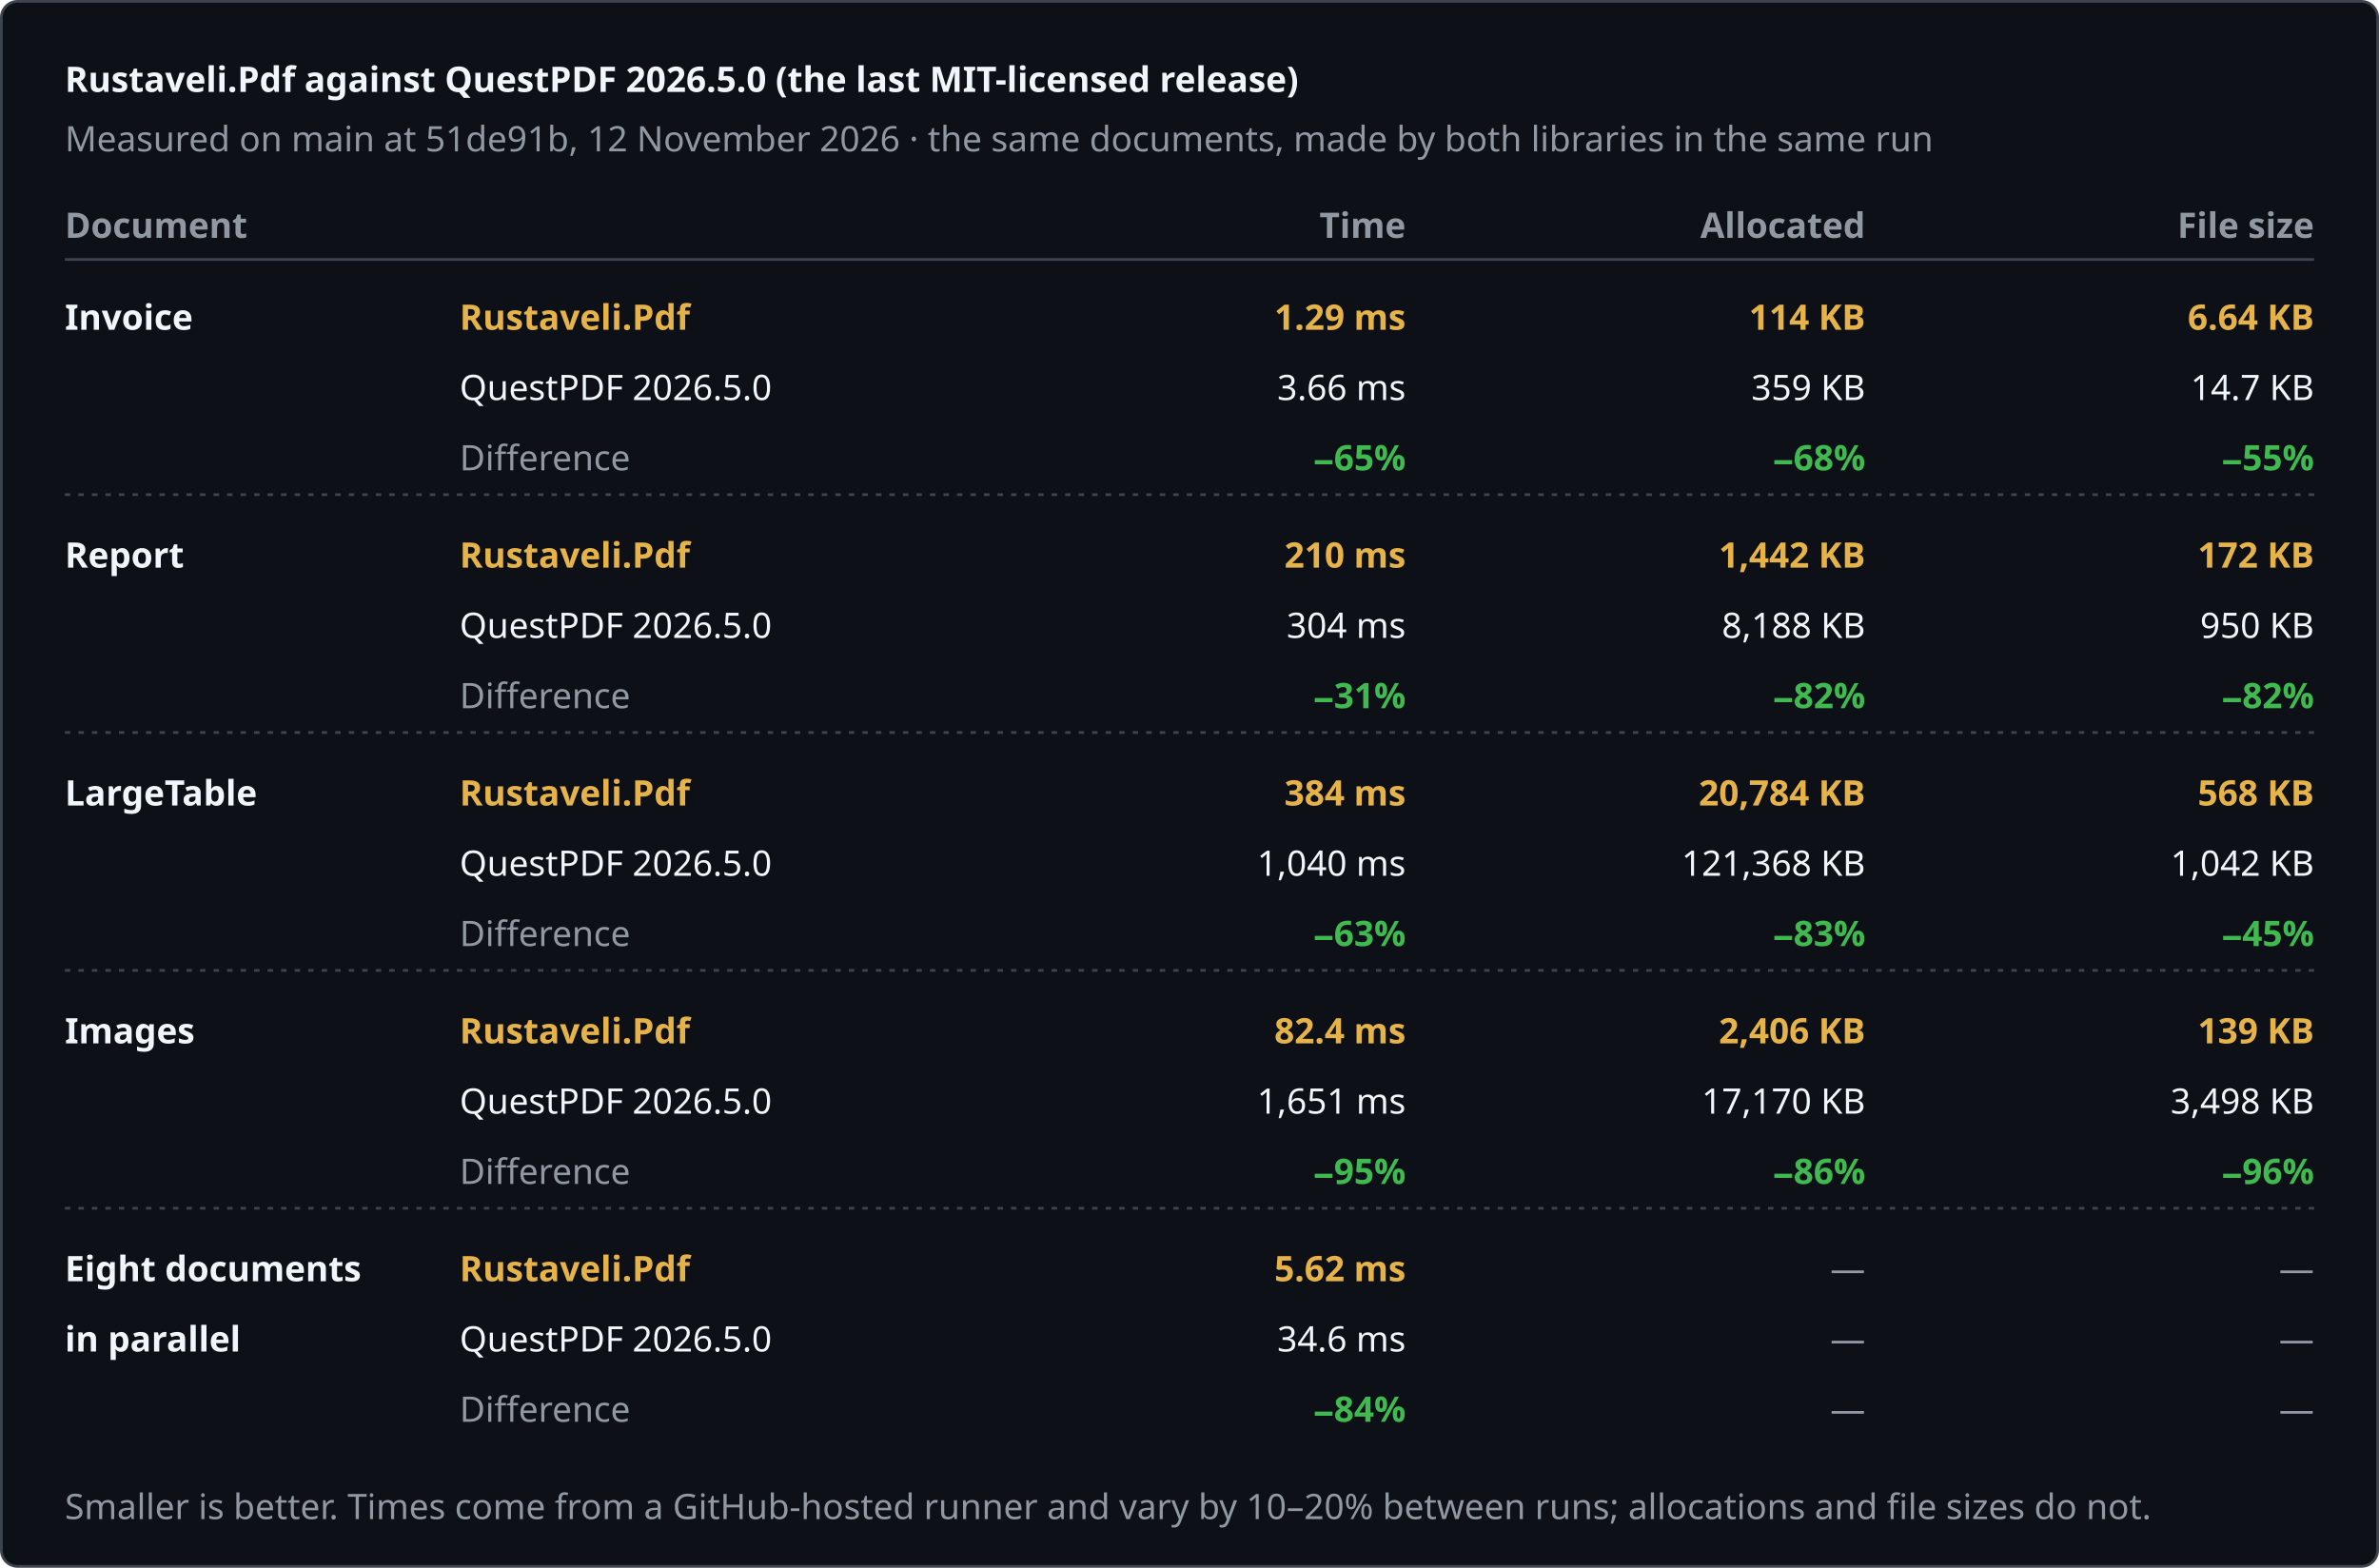
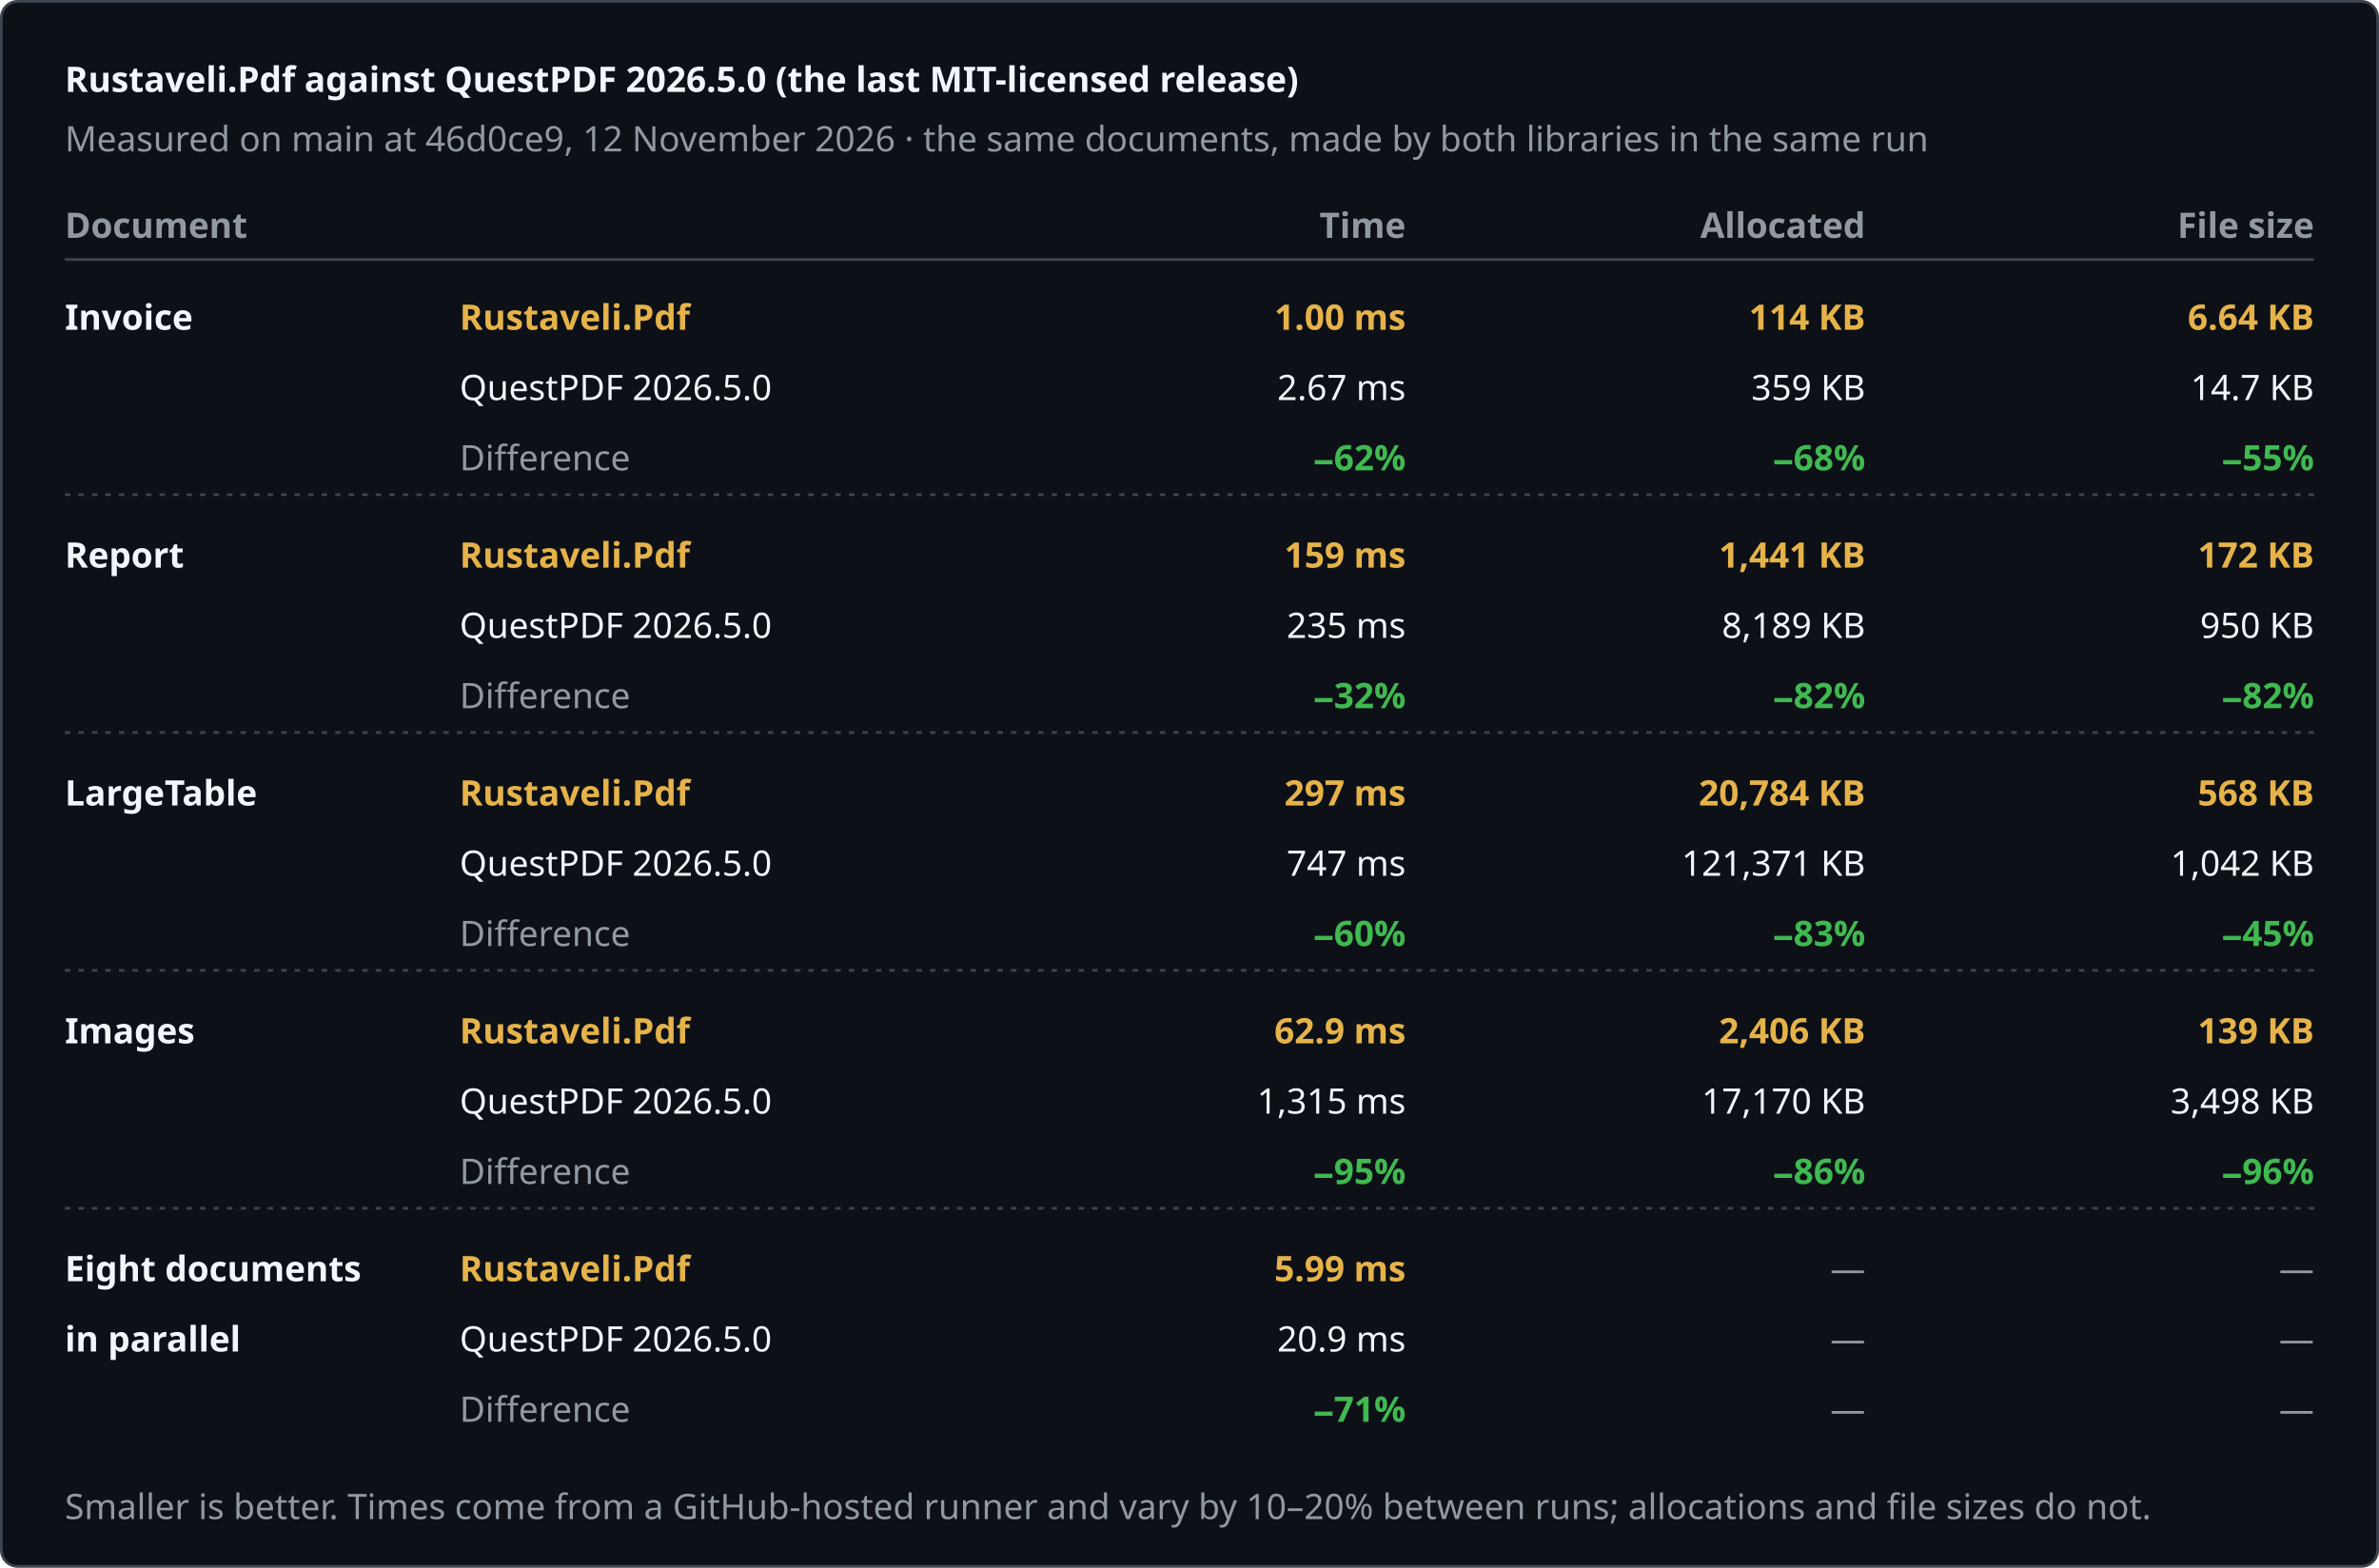
<svg xmlns="http://www.w3.org/2000/svg" width="880" height="580" viewBox="0 0 880 580" role="img" aria-label="Rustaveli.Pdf against QuestPDF 2026.5.0 (the last MIT-licensed release)">
  <style>text { font-family: -apple-system, BlinkMacSystemFont, "Segoe UI", "Noto Sans", Helvetica, Arial, sans-serif; font-size: 13px; font-variant-numeric: tabular-nums; }</style>
  <rect x="0.5" y="0.5" width="879" height="579" rx="6" fill="#0d1117" stroke="#3d444d" />
  <text x="24" y="34" fill="#f0f6fc" font-size="17" font-weight="600">Rustaveli.Pdf against QuestPDF 2026.5.0 (the last MIT-licensed release)</text>
-   <text x="24" y="56" fill="#9198a1">Measured on main at 51de91b, 12 November 2026 · the same documents, made by both libraries in the same run</text>
+   <text x="24" y="56" fill="#9198a1">Measured on main at 46d0ce9, 12 November 2026 · the same documents, made by both libraries in the same run</text>
  <text x="24" y="88" fill="#9198a1" font-weight="600">Document</text>
  <text x="520" y="88" fill="#9198a1" text-anchor="end" font-weight="600">Time</text>
  <text x="690" y="88" fill="#9198a1" text-anchor="end" font-weight="600">Allocated</text>
  <text x="856" y="88" fill="#9198a1" text-anchor="end" font-weight="600">File size</text>
  <line x1="24" y1="96" x2="856" y2="96" stroke="#3d444d" />
  <text x="24" y="122" fill="#f0f6fc" font-weight="600">Invoice</text>
  <text x="170" y="122" fill="#e6b34a" font-weight="600">Rustaveli.Pdf</text>
  <text x="170" y="148" fill="#f0f6fc">QuestPDF 2026.5.0</text>
  <text x="170" y="174" fill="#9198a1">Difference</text>
-   <text x="520" y="122" fill="#e6b34a" text-anchor="end" font-weight="600">1.29 ms</text>
-   <text x="520" y="148" fill="#f0f6fc" text-anchor="end">3.66 ms</text>
-   <text x="520" y="174" fill="#3fb950" text-anchor="end" font-weight="600">−65%</text>
+   <text x="520" y="122" fill="#e6b34a" text-anchor="end" font-weight="600">1.00 ms</text>
+   <text x="520" y="148" fill="#f0f6fc" text-anchor="end">2.67 ms</text>
+   <text x="520" y="174" fill="#3fb950" text-anchor="end" font-weight="600">−62%</text>
  <text x="690" y="122" fill="#e6b34a" text-anchor="end" font-weight="600">114 KB</text>
  <text x="690" y="148" fill="#f0f6fc" text-anchor="end">359 KB</text>
  <text x="690" y="174" fill="#3fb950" text-anchor="end" font-weight="600">−68%</text>
  <text x="856" y="122" fill="#e6b34a" text-anchor="end" font-weight="600">6.64 KB</text>
  <text x="856" y="148" fill="#f0f6fc" text-anchor="end">14.7 KB</text>
  <text x="856" y="174" fill="#3fb950" text-anchor="end" font-weight="600">−55%</text>
  <line x1="24" y1="183" x2="856" y2="183" stroke="#3d444d" stroke-dasharray="2 3" />
  <text x="24" y="210" fill="#f0f6fc" font-weight="600">Report</text>
  <text x="170" y="210" fill="#e6b34a" font-weight="600">Rustaveli.Pdf</text>
  <text x="170" y="236" fill="#f0f6fc">QuestPDF 2026.5.0</text>
  <text x="170" y="262" fill="#9198a1">Difference</text>
-   <text x="520" y="210" fill="#e6b34a" text-anchor="end" font-weight="600">210 ms</text>
-   <text x="520" y="236" fill="#f0f6fc" text-anchor="end">304 ms</text>
-   <text x="520" y="262" fill="#3fb950" text-anchor="end" font-weight="600">−31%</text>
-   <text x="690" y="210" fill="#e6b34a" text-anchor="end" font-weight="600">1,442 KB</text>
-   <text x="690" y="236" fill="#f0f6fc" text-anchor="end">8,188 KB</text>
+   <text x="520" y="210" fill="#e6b34a" text-anchor="end" font-weight="600">159 ms</text>
+   <text x="520" y="236" fill="#f0f6fc" text-anchor="end">235 ms</text>
+   <text x="520" y="262" fill="#3fb950" text-anchor="end" font-weight="600">−32%</text>
+   <text x="690" y="210" fill="#e6b34a" text-anchor="end" font-weight="600">1,441 KB</text>
+   <text x="690" y="236" fill="#f0f6fc" text-anchor="end">8,189 KB</text>
  <text x="690" y="262" fill="#3fb950" text-anchor="end" font-weight="600">−82%</text>
  <text x="856" y="210" fill="#e6b34a" text-anchor="end" font-weight="600">172 KB</text>
  <text x="856" y="236" fill="#f0f6fc" text-anchor="end">950 KB</text>
  <text x="856" y="262" fill="#3fb950" text-anchor="end" font-weight="600">−82%</text>
  <line x1="24" y1="271" x2="856" y2="271" stroke="#3d444d" stroke-dasharray="2 3" />
  <text x="24" y="298" fill="#f0f6fc" font-weight="600">LargeTable</text>
  <text x="170" y="298" fill="#e6b34a" font-weight="600">Rustaveli.Pdf</text>
  <text x="170" y="324" fill="#f0f6fc">QuestPDF 2026.5.0</text>
  <text x="170" y="350" fill="#9198a1">Difference</text>
-   <text x="520" y="298" fill="#e6b34a" text-anchor="end" font-weight="600">384 ms</text>
-   <text x="520" y="324" fill="#f0f6fc" text-anchor="end">1,040 ms</text>
-   <text x="520" y="350" fill="#3fb950" text-anchor="end" font-weight="600">−63%</text>
+   <text x="520" y="298" fill="#e6b34a" text-anchor="end" font-weight="600">297 ms</text>
+   <text x="520" y="324" fill="#f0f6fc" text-anchor="end">747 ms</text>
+   <text x="520" y="350" fill="#3fb950" text-anchor="end" font-weight="600">−60%</text>
  <text x="690" y="298" fill="#e6b34a" text-anchor="end" font-weight="600">20,784 KB</text>
-   <text x="690" y="324" fill="#f0f6fc" text-anchor="end">121,368 KB</text>
+   <text x="690" y="324" fill="#f0f6fc" text-anchor="end">121,371 KB</text>
  <text x="690" y="350" fill="#3fb950" text-anchor="end" font-weight="600">−83%</text>
  <text x="856" y="298" fill="#e6b34a" text-anchor="end" font-weight="600">568 KB</text>
  <text x="856" y="324" fill="#f0f6fc" text-anchor="end">1,042 KB</text>
  <text x="856" y="350" fill="#3fb950" text-anchor="end" font-weight="600">−45%</text>
  <line x1="24" y1="359" x2="856" y2="359" stroke="#3d444d" stroke-dasharray="2 3" />
  <text x="24" y="386" fill="#f0f6fc" font-weight="600">Images</text>
  <text x="170" y="386" fill="#e6b34a" font-weight="600">Rustaveli.Pdf</text>
  <text x="170" y="412" fill="#f0f6fc">QuestPDF 2026.5.0</text>
  <text x="170" y="438" fill="#9198a1">Difference</text>
-   <text x="520" y="386" fill="#e6b34a" text-anchor="end" font-weight="600">82.4 ms</text>
-   <text x="520" y="412" fill="#f0f6fc" text-anchor="end">1,651 ms</text>
+   <text x="520" y="386" fill="#e6b34a" text-anchor="end" font-weight="600">62.9 ms</text>
+   <text x="520" y="412" fill="#f0f6fc" text-anchor="end">1,315 ms</text>
  <text x="520" y="438" fill="#3fb950" text-anchor="end" font-weight="600">−95%</text>
  <text x="690" y="386" fill="#e6b34a" text-anchor="end" font-weight="600">2,406 KB</text>
  <text x="690" y="412" fill="#f0f6fc" text-anchor="end">17,170 KB</text>
  <text x="690" y="438" fill="#3fb950" text-anchor="end" font-weight="600">−86%</text>
  <text x="856" y="386" fill="#e6b34a" text-anchor="end" font-weight="600">139 KB</text>
  <text x="856" y="412" fill="#f0f6fc" text-anchor="end">3,498 KB</text>
  <text x="856" y="438" fill="#3fb950" text-anchor="end" font-weight="600">−96%</text>
  <line x1="24" y1="447" x2="856" y2="447" stroke="#3d444d" stroke-dasharray="2 3" />
  <text x="24" y="474" fill="#f0f6fc" font-weight="600">Eight documents</text>
  <text x="24" y="500" fill="#f0f6fc" font-weight="600">in parallel</text>
  <text x="170" y="474" fill="#e6b34a" font-weight="600">Rustaveli.Pdf</text>
  <text x="170" y="500" fill="#f0f6fc">QuestPDF 2026.5.0</text>
  <text x="170" y="526" fill="#9198a1">Difference</text>
-   <text x="520" y="474" fill="#e6b34a" text-anchor="end" font-weight="600">5.62 ms</text>
-   <text x="520" y="500" fill="#f0f6fc" text-anchor="end">34.6 ms</text>
-   <text x="520" y="526" fill="#3fb950" text-anchor="end" font-weight="600">−84%</text>
+   <text x="520" y="474" fill="#e6b34a" text-anchor="end" font-weight="600">5.99 ms</text>
+   <text x="520" y="500" fill="#f0f6fc" text-anchor="end">20.9 ms</text>
+   <text x="520" y="526" fill="#3fb950" text-anchor="end" font-weight="600">−71%</text>
  <text x="690" y="474" fill="#9198a1" text-anchor="end">—</text>
  <text x="690" y="500" fill="#9198a1" text-anchor="end">—</text>
  <text x="690" y="526" fill="#9198a1" text-anchor="end">—</text>
  <text x="856" y="474" fill="#9198a1" text-anchor="end">—</text>
  <text x="856" y="500" fill="#9198a1" text-anchor="end">—</text>
  <text x="856" y="526" fill="#9198a1" text-anchor="end">—</text>
  <text x="24" y="562" fill="#9198a1" font-size="12">Smaller is better. Times come from a GitHub-hosted runner and vary by 10–20% between runs; allocations and file sizes do not.</text>
</svg>
